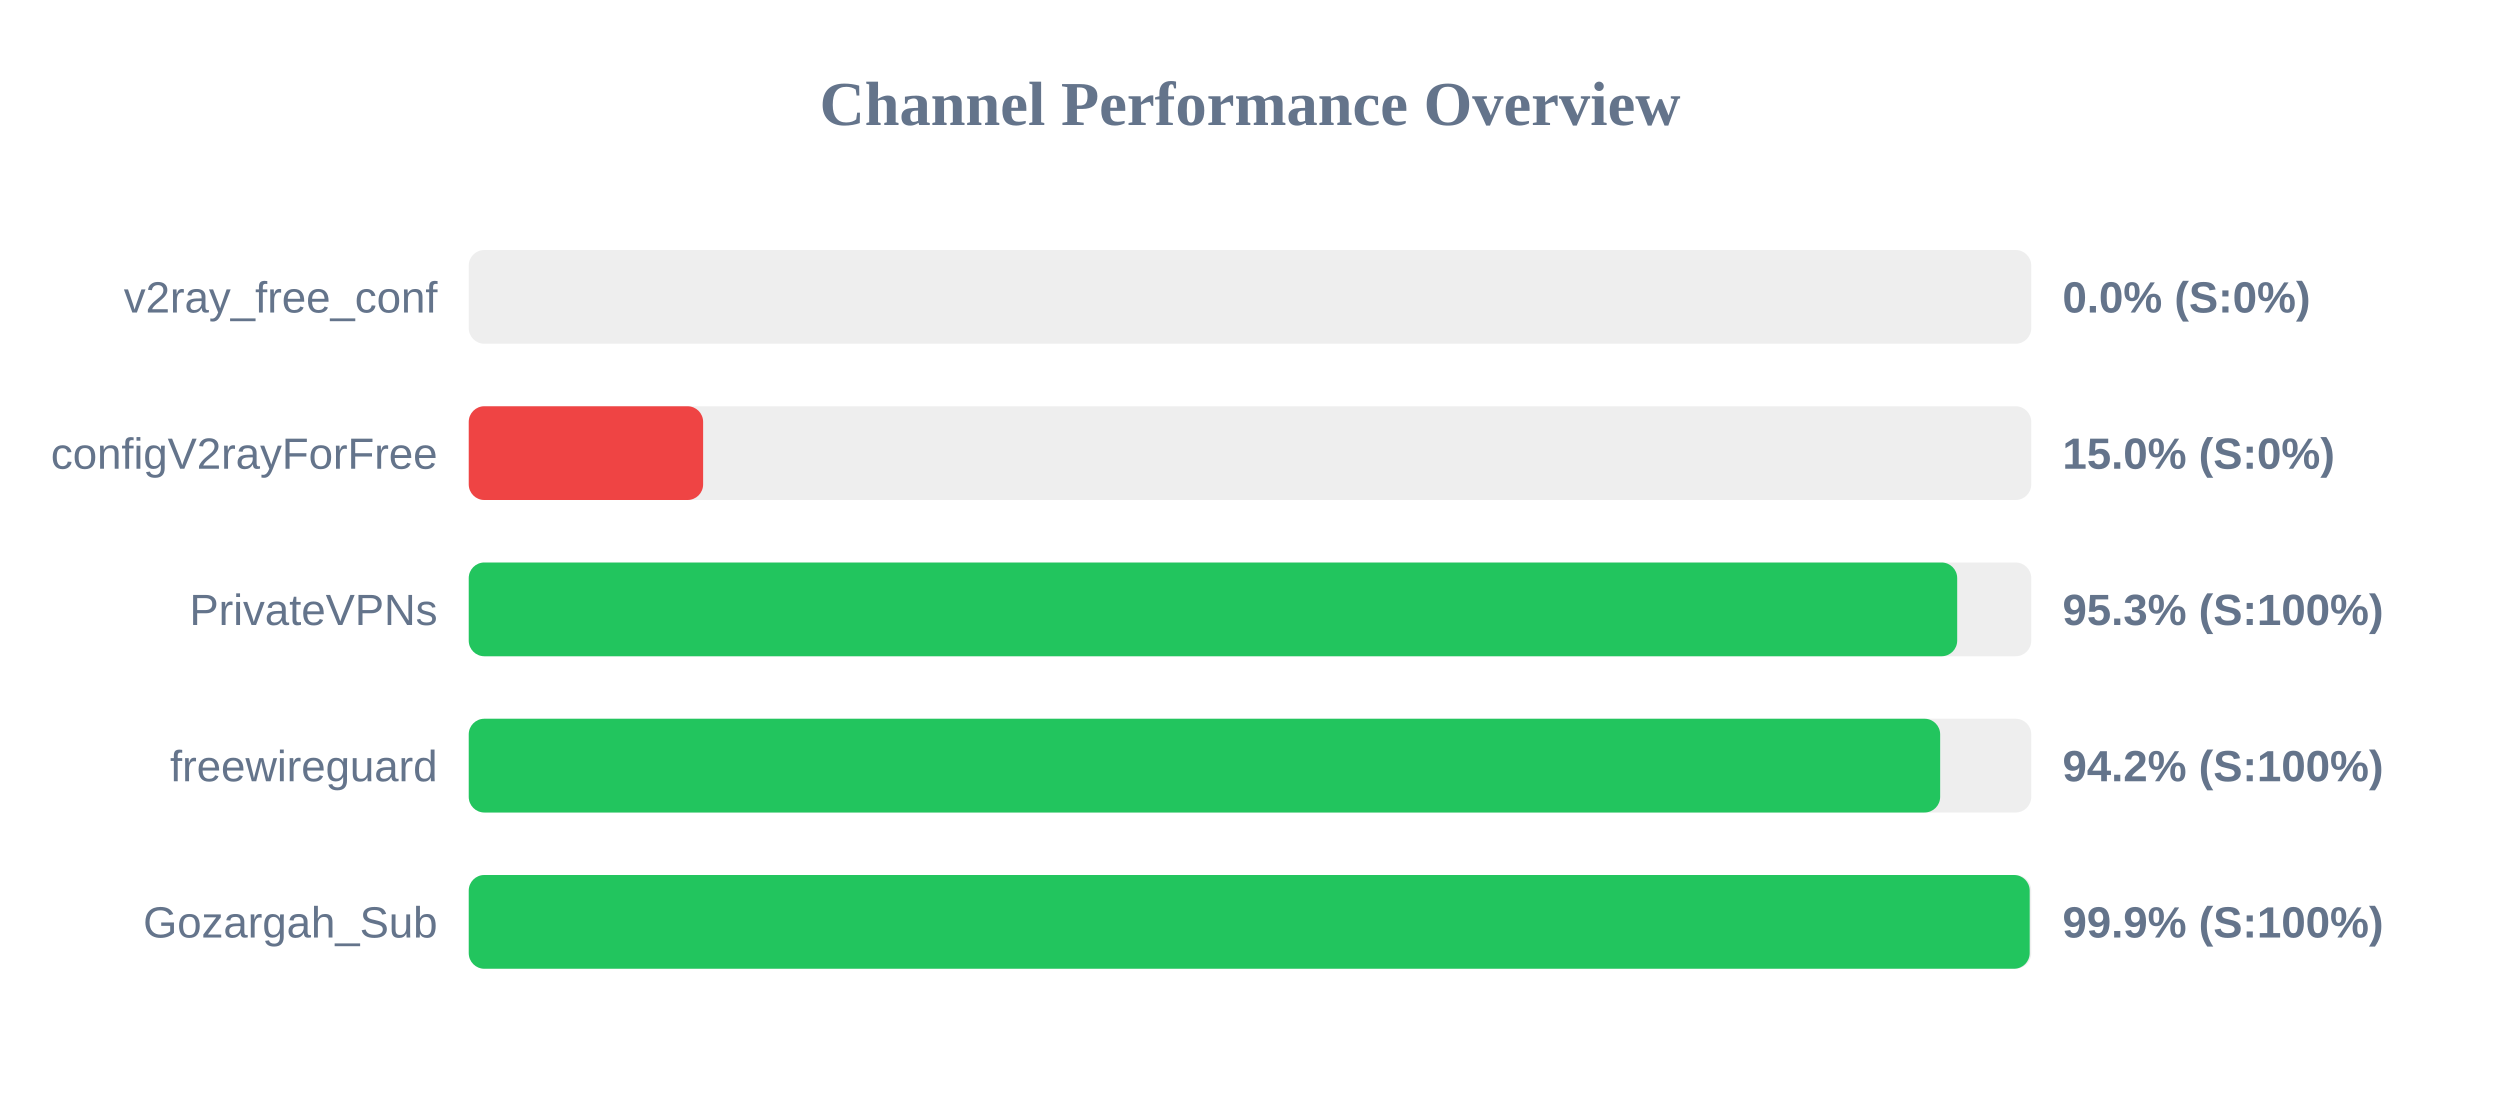
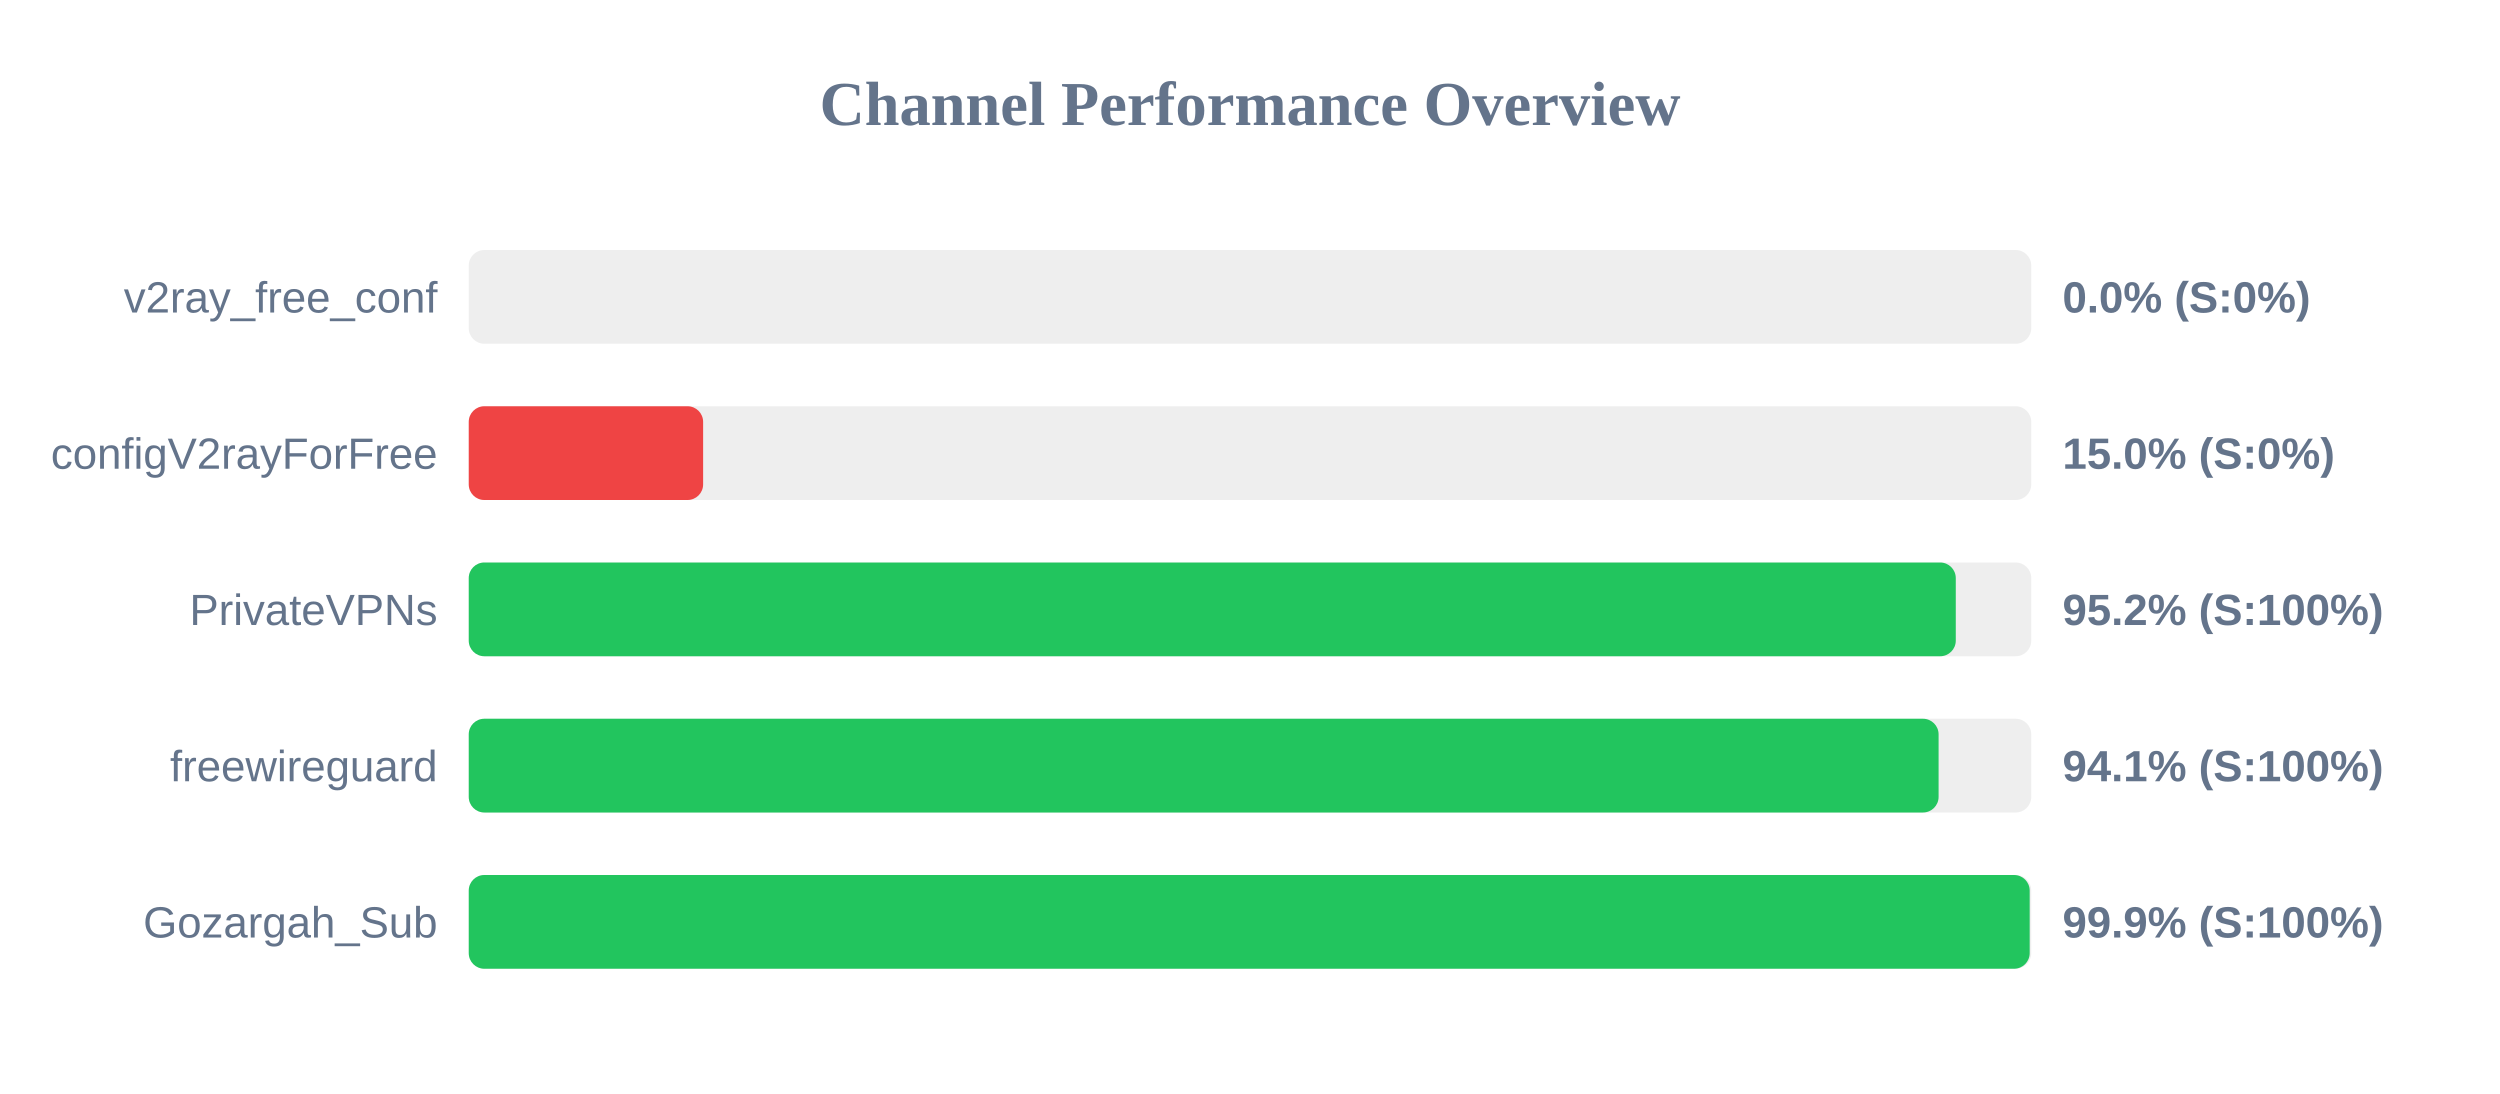
<svg xmlns="http://www.w3.org/2000/svg" width="800" height="350" version="1.1">
  <style>
        .row { font: 14px Arial; fill: #64748b; }
        .score { font: bold 14px Arial; fill: #64748b; }
    </style>
  <text x="400" y="40" text-anchor="middle" font-size="20px" font-weight="bold" fill="#64748b">Channel Performance Overview</text>
  <rect x="150" y="80" width="500" height="30" fill="#eee" rx="5" />
  <rect x="150" y="80" width="0.0" height="30" fill="#ef4444" rx="5" />
  <text x="140" y="100" text-anchor="end" class="row">v2ray_free_conf</text>
  <text x="660" y="100" text-anchor="start" class="score">0.0% (S:0%)</text>
  <rect x="150" y="130" width="500" height="30" fill="#eee" rx="5" />
  <rect x="150" y="130" width="75.0" height="30" fill="#ef4444" rx="5" />
  <text x="140" y="150" text-anchor="end" class="row">configV2rayForFree</text>
  <text x="660" y="150" text-anchor="start" class="score">15.0% (S:0%)</text>
  <rect x="150" y="180" width="500" height="30" fill="#eee" rx="5" />
-   <rect x="150" y="180" width="476.3" height="30" fill="#22c55e" rx="5" />
+   <rect x="150" y="180" width="475.85" height="30" fill="#22c55e" rx="5" />
  <text x="140" y="200" text-anchor="end" class="row">PrivateVPNs</text>
-   <text x="660" y="200" text-anchor="start" class="score">95.3% (S:100%)</text>
+   <text x="660" y="200" text-anchor="start" class="score">95.2% (S:100%)</text>
  <rect x="150" y="230" width="500" height="30" fill="#eee" rx="5" />
-   <rect x="150" y="230" width="470.85" height="30" fill="#22c55e" rx="5" />
+   <rect x="150" y="230" width="470.35" height="30" fill="#22c55e" rx="5" />
  <text x="140" y="250" text-anchor="end" class="row">freewireguard</text>
-   <text x="660" y="250" text-anchor="start" class="score">94.2% (S:100%)</text>
+   <text x="660" y="250" text-anchor="start" class="score">94.1% (S:100%)</text>
  <rect x="150" y="280" width="500" height="30" fill="#eee" rx="5" />
  <rect x="150" y="280" width="499.5" height="30" fill="#22c55e" rx="5" />
  <text x="140" y="300" text-anchor="end" class="row">Gozargah_Sub</text>
  <text x="660" y="300" text-anchor="start" class="score">99.9% (S:100%)</text>
</svg>
